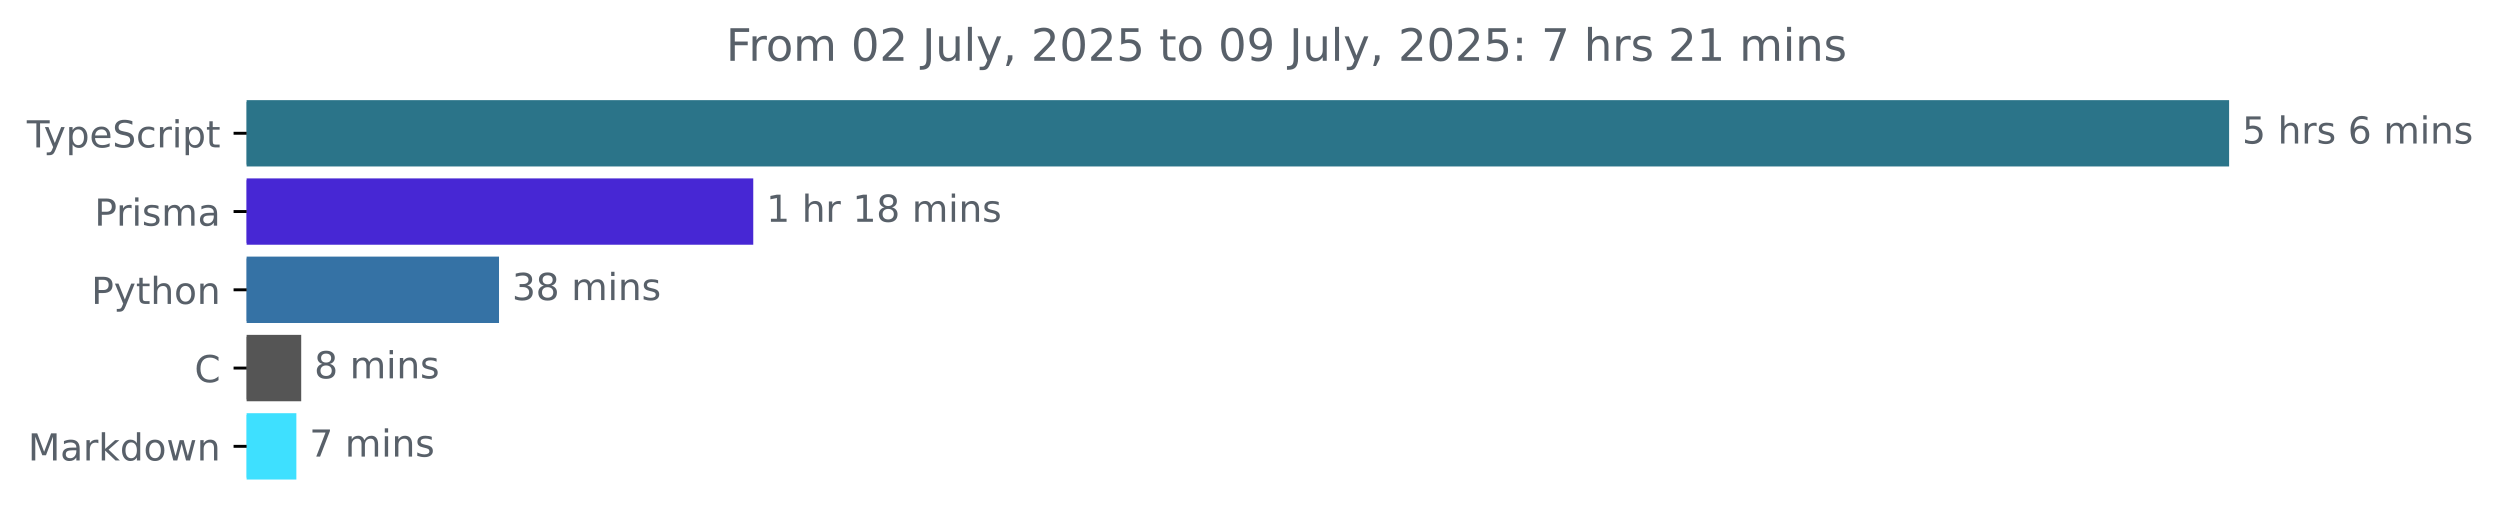
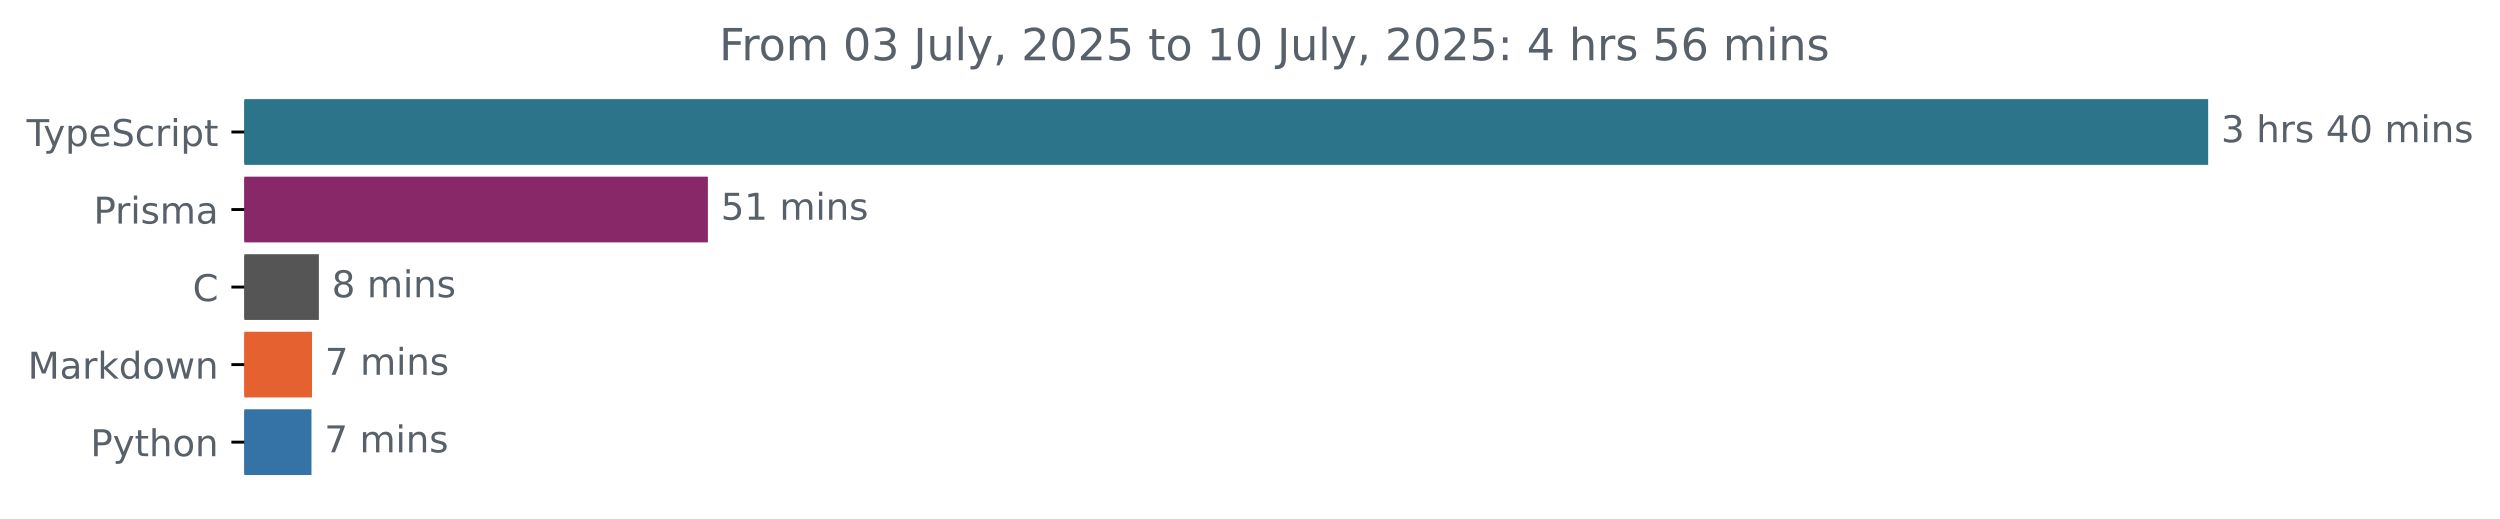
- <svg xmlns="http://www.w3.org/2000/svg" xmlns:xlink="http://www.w3.org/1999/xlink" width="670.782pt" height="140.398pt" viewBox="0 0 670.782 140.398" version="1.1">
+ <svg xmlns="http://www.w3.org/2000/svg" xmlns:xlink="http://www.w3.org/1999/xlink" width="677.144pt" height="140.398pt" viewBox="0 0 677.144 140.398" version="1.1">
  <defs>
    <style type="text/css">*{stroke-linejoin: round; stroke-linecap: butt}</style>
  </defs>
  <g id="figure_1">
    <g id="patch_1">
-       <path d="M -0 140.398  L 670.782 140.398  L 670.782 0  L -0 0  L -0 140.398  z " style="fill: none" />
+       <path d="M -0 140.398  L 677.144 140.398  L 677.144 0  L -0 0  L -0 140.398  z " style="fill: none" />
    </g>
    <g id="axes_1">
      <g id="patch_2">
-         <path d="M 66.17 27.358  L 597.599 27.358  L 597.599 44.158  L 66.17 44.158  z " clip-path="url(#pb336a223b6)" style="fill: #2b7489; stroke: #2b7489; stroke-linejoin: miter" />
+         <path d="M 66.17 27.358  L 597.599 27.358  L 597.599 44.158  L 66.17 44.158  z " clip-path="url(#p4baf1d72a7)" style="fill: #2b7489; stroke: #2b7489; stroke-linejoin: miter" />
      </g>
      <g id="patch_3">
-         <path d="M 66.17 48.358  L 201.609 48.358  L 201.609 65.158  L 66.17 65.158  z " clip-path="url(#pb336a223b6)" style="fill: #4727d4; stroke: #4727d4; stroke-linejoin: miter" />
+         <path d="M 66.17 48.358  L 191.238 48.358  L 191.238 65.158  L 66.17 65.158  z " clip-path="url(#p4baf1d72a7)" style="fill: #892868; stroke: #892868; stroke-linejoin: miter" />
      </g>
      <g id="patch_4">
-         <path d="M 66.17 69.358  L 133.392 69.358  L 133.392 86.158  L 66.17 86.158  z " clip-path="url(#pb336a223b6)" style="fill: #3572a5; stroke: #3572a5; stroke-linejoin: miter" />
+         <path d="M 66.17 69.358  L 85.869 69.358  L 85.869 86.158  L 66.17 86.158  z " clip-path="url(#p4baf1d72a7)" style="fill: #555555; stroke: #555555; stroke-linejoin: miter" />
      </g>
      <g id="patch_5">
-         <path d="M 66.17 90.358  L 80.318 90.358  L 80.318 107.158  L 66.17 107.158  z " clip-path="url(#pb336a223b6)" style="fill: #555555; stroke: #555555; stroke-linejoin: miter" />
+         <path d="M 66.17 90.358  L 84.006 90.358  L 84.006 107.158  L 66.17 107.158  z " clip-path="url(#p4baf1d72a7)" style="fill: #e56230; stroke: #e56230; stroke-linejoin: miter" />
      </g>
      <g id="patch_6">
-         <path d="M 66.17 111.358  L 79.018 111.358  L 79.018 128.158  L 66.17 128.158  z " clip-path="url(#pb336a223b6)" style="fill: #3ee0ff; stroke: #3ee0ff; stroke-linejoin: miter" />
+         <path d="M 66.17 111.358  L 83.863 111.358  L 83.863 128.158  L 66.17 128.158  z " clip-path="url(#p4baf1d72a7)" style="fill: #3572a5; stroke: #3572a5; stroke-linejoin: miter" />
      </g>
      <g id="matplotlib.axis_1" />
      <g id="matplotlib.axis_2">
        <g id="ytick_1">
          <g id="line2d_1">
            <defs>
-               <path id="m380a1569e1" d="M 0 0  L -3.5 0  " style="stroke: #000000; stroke-width: 0.8" />
+               <path id="m4d8bb8c07b" d="M 0 0  L -3.5 0  " style="stroke: #000000; stroke-width: 0.8" />
            </defs>
            <g>
-               <use xlink:href="#m380a1569e1" x="66.17" y="35.758" style="stroke: #000000; stroke-width: 0.8" />
+               <use xlink:href="#m4d8bb8c07b" x="66.17" y="35.758" style="stroke: #000000; stroke-width: 0.8" />
            </g>
          </g>
          <g id="text_1">
            <g style="fill: #586069" transform="translate(7.2 39.55734) scale(0.1 -0.1)">
              <defs>
                <path id="DejaVuSans-54" d="M -19 4666  L 3928 4666  L 3928 4134  L 2272 4134  L 2272 0  L 1638 0  L 1638 4134  L -19 4134  L -19 4666  z " transform="scale(0.015625)" />
                <path id="DejaVuSans-79" d="M 2059 -325  Q 1816 -950 1584 -1140  Q 1353 -1331 966 -1331  L 506 -1331  L 506 -850  L 844 -850  Q 1081 -850 1212 -737  Q 1344 -625 1503 -206  L 1606 56  L 191 3500  L 800 3500  L 1894 763  L 2988 3500  L 3597 3500  L 2059 -325  z " transform="scale(0.015625)" />
                <path id="DejaVuSans-70" d="M 1159 525  L 1159 -1331  L 581 -1331  L 581 3500  L 1159 3500  L 1159 2969  Q 1341 3281 1617 3432  Q 1894 3584 2278 3584  Q 2916 3584 3314 3078  Q 3713 2572 3713 1747  Q 3713 922 3314 415  Q 2916 -91 2278 -91  Q 1894 -91 1617 61  Q 1341 213 1159 525  z M 3116 1747  Q 3116 2381 2855 2742  Q 2594 3103 2138 3103  Q 1681 3103 1420 2742  Q 1159 2381 1159 1747  Q 1159 1113 1420 752  Q 1681 391 2138 391  Q 2594 391 2855 752  Q 3116 1113 3116 1747  z " transform="scale(0.015625)" />
                <path id="DejaVuSans-65" d="M 3597 1894  L 3597 1613  L 953 1613  Q 991 1019 1311 708  Q 1631 397 2203 397  Q 2534 397 2845 478  Q 3156 559 3463 722  L 3463 178  Q 3153 47 2828 -22  Q 2503 -91 2169 -91  Q 1331 -91 842 396  Q 353 884 353 1716  Q 353 2575 817 3079  Q 1281 3584 2069 3584  Q 2775 3584 3186 3129  Q 3597 2675 3597 1894  z M 3022 2063  Q 3016 2534 2758 2815  Q 2500 3097 2075 3097  Q 1594 3097 1305 2825  Q 1016 2553 972 2059  L 3022 2063  z " transform="scale(0.015625)" />
                <path id="DejaVuSans-53" d="M 3425 4513  L 3425 3897  Q 3066 4069 2747 4153  Q 2428 4238 2131 4238  Q 1616 4238 1336 4038  Q 1056 3838 1056 3469  Q 1056 3159 1242 3001  Q 1428 2844 1947 2747  L 2328 2669  Q 3034 2534 3370 2195  Q 3706 1856 3706 1288  Q 3706 609 3251 259  Q 2797 -91 1919 -91  Q 1588 -91 1214 -16  Q 841 59 441 206  L 441 856  Q 825 641 1194 531  Q 1563 422 1919 422  Q 2459 422 2753 634  Q 3047 847 3047 1241  Q 3047 1584 2836 1778  Q 2625 1972 2144 2069  L 1759 2144  Q 1053 2284 737 2584  Q 422 2884 422 3419  Q 422 4038 858 4394  Q 1294 4750 2059 4750  Q 2388 4750 2728 4690  Q 3069 4631 3425 4513  z " transform="scale(0.015625)" />
                <path id="DejaVuSans-63" d="M 3122 3366  L 3122 2828  Q 2878 2963 2633 3030  Q 2388 3097 2138 3097  Q 1578 3097 1268 2742  Q 959 2388 959 1747  Q 959 1106 1268 751  Q 1578 397 2138 397  Q 2388 397 2633 464  Q 2878 531 3122 666  L 3122 134  Q 2881 22 2623 -34  Q 2366 -91 2075 -91  Q 1284 -91 818 406  Q 353 903 353 1747  Q 353 2603 823 3093  Q 1294 3584 2113 3584  Q 2378 3584 2631 3529  Q 2884 3475 3122 3366  z " transform="scale(0.015625)" />
                <path id="DejaVuSans-72" d="M 2631 2963  Q 2534 3019 2420 3045  Q 2306 3072 2169 3072  Q 1681 3072 1420 2755  Q 1159 2438 1159 1844  L 1159 0  L 581 0  L 581 3500  L 1159 3500  L 1159 2956  Q 1341 3275 1631 3429  Q 1922 3584 2338 3584  Q 2397 3584 2469 3576  Q 2541 3569 2628 3553  L 2631 2963  z " transform="scale(0.015625)" />
                <path id="DejaVuSans-69" d="M 603 3500  L 1178 3500  L 1178 0  L 603 0  L 603 3500  z M 603 4863  L 1178 4863  L 1178 4134  L 603 4134  L 603 4863  z " transform="scale(0.015625)" />
                <path id="DejaVuSans-74" d="M 1172 4494  L 1172 3500  L 2356 3500  L 2356 3053  L 1172 3053  L 1172 1153  Q 1172 725 1289 603  Q 1406 481 1766 481  L 2356 481  L 2356 0  L 1766 0  Q 1100 0 847 248  Q 594 497 594 1153  L 594 3053  L 172 3053  L 172 3500  L 594 3500  L 594 4494  L 1172 4494  z " transform="scale(0.015625)" />
              </defs>
              <use xlink:href="#DejaVuSans-54" />
              <use xlink:href="#DejaVuSans-79" x="45.459" />
              <use xlink:href="#DejaVuSans-70" x="104.639" />
              <use xlink:href="#DejaVuSans-65" x="168.115" />
              <use xlink:href="#DejaVuSans-53" x="229.639" />
              <use xlink:href="#DejaVuSans-63" x="293.115" />
              <use xlink:href="#DejaVuSans-72" x="348.096" />
              <use xlink:href="#DejaVuSans-69" x="389.209" />
              <use xlink:href="#DejaVuSans-70" x="416.992" />
              <use xlink:href="#DejaVuSans-74" x="480.469" />
            </g>
          </g>
        </g>
        <g id="ytick_2">
          <g id="line2d_2">
            <g>
-               <use xlink:href="#m380a1569e1" x="66.17" y="56.758" style="stroke: #000000; stroke-width: 0.8" />
+               <use xlink:href="#m4d8bb8c07b" x="66.17" y="56.758" style="stroke: #000000; stroke-width: 0.8" />
            </g>
          </g>
          <g id="text_2">
            <g style="fill: #586069" transform="translate(25.34844 60.55734) scale(0.1 -0.1)">
              <defs>
                <path id="DejaVuSans-50" d="M 1259 4147  L 1259 2394  L 2053 2394  Q 2494 2394 2734 2622  Q 2975 2850 2975 3272  Q 2975 3691 2734 3919  Q 2494 4147 2053 4147  L 1259 4147  z M 628 4666  L 2053 4666  Q 2838 4666 3239 4311  Q 3641 3956 3641 3272  Q 3641 2581 3239 2228  Q 2838 1875 2053 1875  L 1259 1875  L 1259 0  L 628 0  L 628 4666  z " transform="scale(0.015625)" />
                <path id="DejaVuSans-73" d="M 2834 3397  L 2834 2853  Q 2591 2978 2328 3040  Q 2066 3103 1784 3103  Q 1356 3103 1142 2972  Q 928 2841 928 2578  Q 928 2378 1081 2264  Q 1234 2150 1697 2047  L 1894 2003  Q 2506 1872 2764 1633  Q 3022 1394 3022 966  Q 3022 478 2636 193  Q 2250 -91 1575 -91  Q 1294 -91 989 -36  Q 684 19 347 128  L 347 722  Q 666 556 975 473  Q 1284 391 1588 391  Q 1994 391 2212 530  Q 2431 669 2431 922  Q 2431 1156 2273 1281  Q 2116 1406 1581 1522  L 1381 1569  Q 847 1681 609 1914  Q 372 2147 372 2553  Q 372 3047 722 3315  Q 1072 3584 1716 3584  Q 2034 3584 2315 3537  Q 2597 3491 2834 3397  z " transform="scale(0.015625)" />
                <path id="DejaVuSans-6d" d="M 3328 2828  Q 3544 3216 3844 3400  Q 4144 3584 4550 3584  Q 5097 3584 5394 3201  Q 5691 2819 5691 2113  L 5691 0  L 5113 0  L 5113 2094  Q 5113 2597 4934 2840  Q 4756 3084 4391 3084  Q 3944 3084 3684 2787  Q 3425 2491 3425 1978  L 3425 0  L 2847 0  L 2847 2094  Q 2847 2600 2669 2842  Q 2491 3084 2119 3084  Q 1678 3084 1418 2786  Q 1159 2488 1159 1978  L 1159 0  L 581 0  L 581 3500  L 1159 3500  L 1159 2956  Q 1356 3278 1631 3431  Q 1906 3584 2284 3584  Q 2666 3584 2933 3390  Q 3200 3197 3328 2828  z " transform="scale(0.015625)" />
                <path id="DejaVuSans-61" d="M 2194 1759  Q 1497 1759 1228 1600  Q 959 1441 959 1056  Q 959 750 1161 570  Q 1363 391 1709 391  Q 2188 391 2477 730  Q 2766 1069 2766 1631  L 2766 1759  L 2194 1759  z M 3341 1997  L 3341 0  L 2766 0  L 2766 531  Q 2569 213 2275 61  Q 1981 -91 1556 -91  Q 1019 -91 701 211  Q 384 513 384 1019  Q 384 1609 779 1909  Q 1175 2209 1959 2209  L 2766 2209  L 2766 2266  Q 2766 2663 2505 2880  Q 2244 3097 1772 3097  Q 1472 3097 1187 3025  Q 903 2953 641 2809  L 641 3341  Q 956 3463 1253 3523  Q 1550 3584 1831 3584  Q 2591 3584 2966 3190  Q 3341 2797 3341 1997  z " transform="scale(0.015625)" />
              </defs>
              <use xlink:href="#DejaVuSans-50" />
              <use xlink:href="#DejaVuSans-72" x="58.553" />
              <use xlink:href="#DejaVuSans-69" x="99.666" />
              <use xlink:href="#DejaVuSans-73" x="127.449" />
              <use xlink:href="#DejaVuSans-6d" x="179.549" />
              <use xlink:href="#DejaVuSans-61" x="276.961" />
            </g>
          </g>
        </g>
        <g id="ytick_3">
          <g id="line2d_3">
            <g>
-               <use xlink:href="#m380a1569e1" x="66.17" y="77.758" style="stroke: #000000; stroke-width: 0.8" />
+               <use xlink:href="#m4d8bb8c07b" x="66.17" y="77.758" style="stroke: #000000; stroke-width: 0.8" />
            </g>
          </g>
          <g id="text_3">
-             <g style="fill: #586069" transform="translate(24.50781 81.55734) scale(0.1 -0.1)">
-               <defs>
-                 <path id="DejaVuSans-68" d="M 3513 2113  L 3513 0  L 2938 0  L 2938 2094  Q 2938 2591 2744 2837  Q 2550 3084 2163 3084  Q 1697 3084 1428 2787  Q 1159 2491 1159 1978  L 1159 0  L 581 0  L 581 4863  L 1159 4863  L 1159 2956  Q 1366 3272 1645 3428  Q 1925 3584 2291 3584  Q 2894 3584 3203 3211  Q 3513 2838 3513 2113  z " transform="scale(0.015625)" />
-                 <path id="DejaVuSans-6f" d="M 1959 3097  Q 1497 3097 1228 2736  Q 959 2375 959 1747  Q 959 1119 1226 758  Q 1494 397 1959 397  Q 2419 397 2687 759  Q 2956 1122 2956 1747  Q 2956 2369 2687 2733  Q 2419 3097 1959 3097  z M 1959 3584  Q 2709 3584 3137 3096  Q 3566 2609 3566 1747  Q 3566 888 3137 398  Q 2709 -91 1959 -91  Q 1206 -91 779 398  Q 353 888 353 1747  Q 353 2609 779 3096  Q 1206 3584 1959 3584  z " transform="scale(0.015625)" />
-                 <path id="DejaVuSans-6e" d="M 3513 2113  L 3513 0  L 2938 0  L 2938 2094  Q 2938 2591 2744 2837  Q 2550 3084 2163 3084  Q 1697 3084 1428 2787  Q 1159 2491 1159 1978  L 1159 0  L 581 0  L 581 3500  L 1159 3500  L 1159 2956  Q 1366 3272 1645 3428  Q 1925 3584 2291 3584  Q 2894 3584 3203 3211  Q 3513 2838 3513 2113  z " transform="scale(0.015625)" />
-               </defs>
-               <use xlink:href="#DejaVuSans-50" />
-               <use xlink:href="#DejaVuSans-79" x="60.303" />
-               <use xlink:href="#DejaVuSans-74" x="119.482" />
-               <use xlink:href="#DejaVuSans-68" x="158.691" />
-               <use xlink:href="#DejaVuSans-6f" x="222.07" />
-               <use xlink:href="#DejaVuSans-6e" x="283.252" />
+             <g style="fill: #586069" transform="translate(52.1875 81.55734) scale(0.1 -0.1)">
+               <defs>
+                 <path id="DejaVuSans-43" d="M 4122 4306  L 4122 3641  Q 3803 3938 3442 4084  Q 3081 4231 2675 4231  Q 1875 4231 1450 3742  Q 1025 3253 1025 2328  Q 1025 1406 1450 917  Q 1875 428 2675 428  Q 3081 428 3442 575  Q 3803 722 4122 1019  L 4122 359  Q 3791 134 3420 21  Q 3050 -91 2638 -91  Q 1578 -91 968 557  Q 359 1206 359 2328  Q 359 3453 968 4101  Q 1578 4750 2638 4750  Q 3056 4750 3426 4639  Q 3797 4528 4122 4306  z " transform="scale(0.015625)" />
+               </defs>
+               <use xlink:href="#DejaVuSans-43" />
            </g>
          </g>
        </g>
        <g id="ytick_4">
          <g id="line2d_4">
            <g>
-               <use xlink:href="#m380a1569e1" x="66.17" y="98.758" style="stroke: #000000; stroke-width: 0.8" />
+               <use xlink:href="#m4d8bb8c07b" x="66.17" y="98.758" style="stroke: #000000; stroke-width: 0.8" />
            </g>
          </g>
          <g id="text_4">
-             <g style="fill: #586069" transform="translate(52.1875 102.5573) scale(0.1 -0.1)">
-               <defs>
-                 <path id="DejaVuSans-43" d="M 4122 4306  L 4122 3641  Q 3803 3938 3442 4084  Q 3081 4231 2675 4231  Q 1875 4231 1450 3742  Q 1025 3253 1025 2328  Q 1025 1406 1450 917  Q 1875 428 2675 428  Q 3081 428 3442 575  Q 3803 722 4122 1019  L 4122 359  Q 3791 134 3420 21  Q 3050 -91 2638 -91  Q 1578 -91 968 557  Q 359 1206 359 2328  Q 359 3453 968 4101  Q 1578 4750 2638 4750  Q 3056 4750 3426 4639  Q 3797 4528 4122 4306  z " transform="scale(0.015625)" />
-               </defs>
-               <use xlink:href="#DejaVuSans-43" />
-             </g>
-           </g>
-         </g>
-         <g id="ytick_5">
-           <g id="line2d_5">
-             <g>
-               <use xlink:href="#m380a1569e1" x="66.17" y="119.758" style="stroke: #000000; stroke-width: 0.8" />
-             </g>
-           </g>
-           <g id="text_5">
-             <g style="fill: #586069" transform="translate(7.529688 123.5573) scale(0.1 -0.1)">
+             <g style="fill: #586069" transform="translate(7.529688 102.5573) scale(0.1 -0.1)">
              <defs>
                <path id="DejaVuSans-4d" d="M 628 4666  L 1569 4666  L 2759 1491  L 3956 4666  L 4897 4666  L 4897 0  L 4281 0  L 4281 4097  L 3078 897  L 2444 897  L 1241 4097  L 1241 0  L 628 0  L 628 4666  z " transform="scale(0.015625)" />
                <path id="DejaVuSans-6b" d="M 581 4863  L 1159 4863  L 1159 1991  L 2875 3500  L 3609 3500  L 1753 1863  L 3688 0  L 2938 0  L 1159 1709  L 1159 0  L 581 0  L 581 4863  z " transform="scale(0.015625)" />
                <path id="DejaVuSans-64" d="M 2906 2969  L 2906 4863  L 3481 4863  L 3481 0  L 2906 0  L 2906 525  Q 2725 213 2448 61  Q 2172 -91 1784 -91  Q 1150 -91 751 415  Q 353 922 353 1747  Q 353 2572 751 3078  Q 1150 3584 1784 3584  Q 2172 3584 2448 3432  Q 2725 3281 2906 2969  z M 947 1747  Q 947 1113 1208 752  Q 1469 391 1925 391  Q 2381 391 2643 752  Q 2906 1113 2906 1747  Q 2906 2381 2643 2742  Q 2381 3103 1925 3103  Q 1469 3103 1208 2742  Q 947 2381 947 1747  z " transform="scale(0.015625)" />
+                 <path id="DejaVuSans-6f" d="M 1959 3097  Q 1497 3097 1228 2736  Q 959 2375 959 1747  Q 959 1119 1226 758  Q 1494 397 1959 397  Q 2419 397 2687 759  Q 2956 1122 2956 1747  Q 2956 2369 2687 2733  Q 2419 3097 1959 3097  z M 1959 3584  Q 2709 3584 3137 3096  Q 3566 2609 3566 1747  Q 3566 888 3137 398  Q 2709 -91 1959 -91  Q 1206 -91 779 398  Q 353 888 353 1747  Q 353 2609 779 3096  Q 1206 3584 1959 3584  z " transform="scale(0.015625)" />
                <path id="DejaVuSans-77" d="M 269 3500  L 844 3500  L 1563 769  L 2278 3500  L 2956 3500  L 3675 769  L 4391 3500  L 4966 3500  L 4050 0  L 3372 0  L 2619 2869  L 1863 0  L 1184 0  L 269 3500  z " transform="scale(0.015625)" />
+                 <path id="DejaVuSans-6e" d="M 3513 2113  L 3513 0  L 2938 0  L 2938 2094  Q 2938 2591 2744 2837  Q 2550 3084 2163 3084  Q 1697 3084 1428 2787  Q 1159 2491 1159 1978  L 1159 0  L 581 0  L 581 3500  L 1159 3500  L 1159 2956  Q 1366 3272 1645 3428  Q 1925 3584 2291 3584  Q 2894 3584 3203 3211  Q 3513 2838 3513 2113  z " transform="scale(0.015625)" />
              </defs>
              <use xlink:href="#DejaVuSans-4d" />
              <use xlink:href="#DejaVuSans-61" x="86.279" />
              <use xlink:href="#DejaVuSans-72" x="147.559" />
              <use xlink:href="#DejaVuSans-6b" x="188.672" />
              <use xlink:href="#DejaVuSans-64" x="246.582" />
              <use xlink:href="#DejaVuSans-6f" x="310.059" />
              <use xlink:href="#DejaVuSans-77" x="371.24" />
              <use xlink:href="#DejaVuSans-6e" x="453.027" />
            </g>
          </g>
        </g>
+         <g id="ytick_5">
+           <g id="line2d_5">
+             <g>
+               <use xlink:href="#m4d8bb8c07b" x="66.17" y="119.758" style="stroke: #000000; stroke-width: 0.8" />
+             </g>
+           </g>
+           <g id="text_5">
+             <g style="fill: #586069" transform="translate(24.50781 123.5573) scale(0.1 -0.1)">
+               <defs>
+                 <path id="DejaVuSans-68" d="M 3513 2113  L 3513 0  L 2938 0  L 2938 2094  Q 2938 2591 2744 2837  Q 2550 3084 2163 3084  Q 1697 3084 1428 2787  Q 1159 2491 1159 1978  L 1159 0  L 581 0  L 581 4863  L 1159 4863  L 1159 2956  Q 1366 3272 1645 3428  Q 1925 3584 2291 3584  Q 2894 3584 3203 3211  Q 3513 2838 3513 2113  z " transform="scale(0.015625)" />
+               </defs>
+               <use xlink:href="#DejaVuSans-50" />
+               <use xlink:href="#DejaVuSans-79" x="60.303" />
+               <use xlink:href="#DejaVuSans-74" x="119.482" />
+               <use xlink:href="#DejaVuSans-68" x="158.691" />
+               <use xlink:href="#DejaVuSans-6f" x="222.07" />
+               <use xlink:href="#DejaVuSans-6e" x="283.252" />
+             </g>
+           </g>
+         </g>
      </g>
      <g id="text_6">
        <g style="fill: #586069" transform="translate(601.5989 38.5175) scale(0.1 -0.1)">
          <defs>
-             <path id="DejaVuSans-35" d="M 691 4666  L 3169 4666  L 3169 4134  L 1269 4134  L 1269 2991  Q 1406 3038 1543 3061  Q 1681 3084 1819 3084  Q 2600 3084 3056 2656  Q 3513 2228 3513 1497  Q 3513 744 3044 326  Q 2575 -91 1722 -91  Q 1428 -91 1123 -41  Q 819 9 494 109  L 494 744  Q 775 591 1075 516  Q 1375 441 1709 441  Q 2250 441 2565 725  Q 2881 1009 2881 1497  Q 2881 1984 2565 2268  Q 2250 2553 1709 2553  Q 1456 2553 1204 2497  Q 953 2441 691 2322  L 691 4666  z " transform="scale(0.015625)" />
+             <path id="DejaVuSans-33" d="M 2597 2516  Q 3050 2419 3304 2112  Q 3559 1806 3559 1356  Q 3559 666 3084 287  Q 2609 -91 1734 -91  Q 1441 -91 1130 -33  Q 819 25 488 141  L 488 750  Q 750 597 1062 519  Q 1375 441 1716 441  Q 2309 441 2620 675  Q 2931 909 2931 1356  Q 2931 1769 2642 2001  Q 2353 2234 1838 2234  L 1294 2234  L 1294 2753  L 1863 2753  Q 2328 2753 2575 2939  Q 2822 3125 2822 3475  Q 2822 3834 2567 4026  Q 2313 4219 1838 4219  Q 1578 4219 1281 4162  Q 984 4106 628 3988  L 628 4550  Q 988 4650 1302 4700  Q 1616 4750 1894 4750  Q 2613 4750 3031 4423  Q 3450 4097 3450 3541  Q 3450 3153 3228 2886  Q 3006 2619 2597 2516  z " transform="scale(0.015625)" />
            <path id="DejaVuSans-20" transform="scale(0.015625)" />
-             <path id="DejaVuSans-36" d="M 2113 2584  Q 1688 2584 1439 2293  Q 1191 2003 1191 1497  Q 1191 994 1439 701  Q 1688 409 2113 409  Q 2538 409 2786 701  Q 3034 994 3034 1497  Q 3034 2003 2786 2293  Q 2538 2584 2113 2584  z M 3366 4563  L 3366 3988  Q 3128 4100 2886 4159  Q 2644 4219 2406 4219  Q 1781 4219 1451 3797  Q 1122 3375 1075 2522  Q 1259 2794 1537 2939  Q 1816 3084 2150 3084  Q 2853 3084 3261 2657  Q 3669 2231 3669 1497  Q 3669 778 3244 343  Q 2819 -91 2113 -91  Q 1303 -91 875 529  Q 447 1150 447 2328  Q 447 3434 972 4092  Q 1497 4750 2381 4750  Q 2619 4750 2861 4703  Q 3103 4656 3366 4563  z " transform="scale(0.015625)" />
-           </defs>
-           <use xlink:href="#DejaVuSans-35" />
+             <path id="DejaVuSans-34" d="M 2419 4116  L 825 1625  L 2419 1625  L 2419 4116  z M 2253 4666  L 3047 4666  L 3047 1625  L 3713 1625  L 3713 1100  L 3047 1100  L 3047 0  L 2419 0  L 2419 1100  L 313 1100  L 313 1709  L 2253 4666  z " transform="scale(0.015625)" />
+             <path id="DejaVuSans-30" d="M 2034 4250  Q 1547 4250 1301 3770  Q 1056 3291 1056 2328  Q 1056 1369 1301 889  Q 1547 409 2034 409  Q 2525 409 2770 889  Q 3016 1369 3016 2328  Q 3016 3291 2770 3770  Q 2525 4250 2034 4250  z M 2034 4750  Q 2819 4750 3233 4129  Q 3647 3509 3647 2328  Q 3647 1150 3233 529  Q 2819 -91 2034 -91  Q 1250 -91 836 529  Q 422 1150 422 2328  Q 422 3509 836 4129  Q 1250 4750 2034 4750  z " transform="scale(0.015625)" />
+           </defs>
+           <use xlink:href="#DejaVuSans-33" />
          <use xlink:href="#DejaVuSans-20" x="63.623" />
          <use xlink:href="#DejaVuSans-68" x="95.41" />
          <use xlink:href="#DejaVuSans-72" x="158.789" />
          <use xlink:href="#DejaVuSans-73" x="199.902" />
          <use xlink:href="#DejaVuSans-20" x="252.002" />
-           <use xlink:href="#DejaVuSans-36" x="283.789" />
-           <use xlink:href="#DejaVuSans-20" x="347.412" />
-           <use xlink:href="#DejaVuSans-6d" x="379.199" />
-           <use xlink:href="#DejaVuSans-69" x="476.611" />
-           <use xlink:href="#DejaVuSans-6e" x="504.395" />
-           <use xlink:href="#DejaVuSans-73" x="567.773" />
+           <use xlink:href="#DejaVuSans-34" x="283.789" />
+           <use xlink:href="#DejaVuSans-30" x="347.412" />
+           <use xlink:href="#DejaVuSans-20" x="411.035" />
+           <use xlink:href="#DejaVuSans-6d" x="442.822" />
+           <use xlink:href="#DejaVuSans-69" x="540.234" />
+           <use xlink:href="#DejaVuSans-6e" x="568.018" />
+           <use xlink:href="#DejaVuSans-73" x="631.396" />
        </g>
      </g>
      <g id="text_7">
-         <g style="fill: #586069" transform="translate(205.6085 59.5175) scale(0.1 -0.1)">
-           <defs>
+         <g style="fill: #586069" transform="translate(195.2376 59.5175) scale(0.1 -0.1)">
+           <defs>
+             <path id="DejaVuSans-35" d="M 691 4666  L 3169 4666  L 3169 4134  L 1269 4134  L 1269 2991  Q 1406 3038 1543 3061  Q 1681 3084 1819 3084  Q 2600 3084 3056 2656  Q 3513 2228 3513 1497  Q 3513 744 3044 326  Q 2575 -91 1722 -91  Q 1428 -91 1123 -41  Q 819 9 494 109  L 494 744  Q 775 591 1075 516  Q 1375 441 1709 441  Q 2250 441 2565 725  Q 2881 1009 2881 1497  Q 2881 1984 2565 2268  Q 2250 2553 1709 2553  Q 1456 2553 1204 2497  Q 953 2441 691 2322  L 691 4666  z " transform="scale(0.015625)" />
            <path id="DejaVuSans-31" d="M 794 531  L 1825 531  L 1825 4091  L 703 3866  L 703 4441  L 1819 4666  L 2450 4666  L 2450 531  L 3481 531  L 3481 0  L 794 0  L 794 531  z " transform="scale(0.015625)" />
-             <path id="DejaVuSans-38" d="M 2034 2216  Q 1584 2216 1326 1975  Q 1069 1734 1069 1313  Q 1069 891 1326 650  Q 1584 409 2034 409  Q 2484 409 2743 651  Q 3003 894 3003 1313  Q 3003 1734 2745 1975  Q 2488 2216 2034 2216  z M 1403 2484  Q 997 2584 770 2862  Q 544 3141 544 3541  Q 544 4100 942 4425  Q 1341 4750 2034 4750  Q 2731 4750 3128 4425  Q 3525 4100 3525 3541  Q 3525 3141 3298 2862  Q 3072 2584 2669 2484  Q 3125 2378 3379 2068  Q 3634 1759 3634 1313  Q 3634 634 3220 271  Q 2806 -91 2034 -91  Q 1263 -91 848 271  Q 434 634 434 1313  Q 434 1759 690 2068  Q 947 2378 1403 2484  z M 1172 3481  Q 1172 3119 1398 2916  Q 1625 2713 2034 2713  Q 2441 2713 2670 2916  Q 2900 3119 2900 3481  Q 2900 3844 2670 4047  Q 2441 4250 2034 4250  Q 1625 4250 1398 4047  Q 1172 3844 1172 3481  z " transform="scale(0.015625)" />
-           </defs>
-           <use xlink:href="#DejaVuSans-31" />
-           <use xlink:href="#DejaVuSans-20" x="63.623" />
-           <use xlink:href="#DejaVuSans-68" x="95.41" />
-           <use xlink:href="#DejaVuSans-72" x="158.789" />
-           <use xlink:href="#DejaVuSans-20" x="199.902" />
-           <use xlink:href="#DejaVuSans-31" x="231.689" />
-           <use xlink:href="#DejaVuSans-38" x="295.312" />
-           <use xlink:href="#DejaVuSans-20" x="358.936" />
-           <use xlink:href="#DejaVuSans-6d" x="390.723" />
-           <use xlink:href="#DejaVuSans-69" x="488.135" />
-           <use xlink:href="#DejaVuSans-6e" x="515.918" />
-           <use xlink:href="#DejaVuSans-73" x="579.297" />
-         </g>
-       </g>
-       <g id="text_8">
-         <g style="fill: #586069" transform="translate(137.3923 80.5175) scale(0.1 -0.1)">
-           <defs>
-             <path id="DejaVuSans-33" d="M 2597 2516  Q 3050 2419 3304 2112  Q 3559 1806 3559 1356  Q 3559 666 3084 287  Q 2609 -91 1734 -91  Q 1441 -91 1130 -33  Q 819 25 488 141  L 488 750  Q 750 597 1062 519  Q 1375 441 1716 441  Q 2309 441 2620 675  Q 2931 909 2931 1356  Q 2931 1769 2642 2001  Q 2353 2234 1838 2234  L 1294 2234  L 1294 2753  L 1863 2753  Q 2328 2753 2575 2939  Q 2822 3125 2822 3475  Q 2822 3834 2567 4026  Q 2313 4219 1838 4219  Q 1578 4219 1281 4162  Q 984 4106 628 3988  L 628 4550  Q 988 4650 1302 4700  Q 1616 4750 1894 4750  Q 2613 4750 3031 4423  Q 3450 4097 3450 3541  Q 3450 3153 3228 2886  Q 3006 2619 2597 2516  z " transform="scale(0.015625)" />
-           </defs>
-           <use xlink:href="#DejaVuSans-33" />
-           <use xlink:href="#DejaVuSans-38" x="63.623" />
+           </defs>
+           <use xlink:href="#DejaVuSans-35" />
+           <use xlink:href="#DejaVuSans-31" x="63.623" />
          <use xlink:href="#DejaVuSans-20" x="127.246" />
          <use xlink:href="#DejaVuSans-6d" x="159.033" />
          <use xlink:href="#DejaVuSans-69" x="256.445" />
          <use xlink:href="#DejaVuSans-6e" x="284.229" />
          <use xlink:href="#DejaVuSans-73" x="347.607" />
        </g>
      </g>
-       <g id="text_9">
-         <g style="fill: #586069" transform="translate(84.31829 101.5175) scale(0.1 -0.1)">
+       <g id="text_8">
+         <g style="fill: #586069" transform="translate(89.86877 80.5175) scale(0.1 -0.1)">
+           <defs>
+             <path id="DejaVuSans-38" d="M 2034 2216  Q 1584 2216 1326 1975  Q 1069 1734 1069 1313  Q 1069 891 1326 650  Q 1584 409 2034 409  Q 2484 409 2743 651  Q 3003 894 3003 1313  Q 3003 1734 2745 1975  Q 2488 2216 2034 2216  z M 1403 2484  Q 997 2584 770 2862  Q 544 3141 544 3541  Q 544 4100 942 4425  Q 1341 4750 2034 4750  Q 2731 4750 3128 4425  Q 3525 4100 3525 3541  Q 3525 3141 3298 2862  Q 3072 2584 2669 2484  Q 3125 2378 3379 2068  Q 3634 1759 3634 1313  Q 3634 634 3220 271  Q 2806 -91 2034 -91  Q 1263 -91 848 271  Q 434 634 434 1313  Q 434 1759 690 2068  Q 947 2378 1403 2484  z M 1172 3481  Q 1172 3119 1398 2916  Q 1625 2713 2034 2713  Q 2441 2713 2670 2916  Q 2900 3119 2900 3481  Q 2900 3844 2670 4047  Q 2441 4250 2034 4250  Q 1625 4250 1398 4047  Q 1172 3844 1172 3481  z " transform="scale(0.015625)" />
+           </defs>
          <use xlink:href="#DejaVuSans-38" />
          <use xlink:href="#DejaVuSans-20" x="63.623" />
          <use xlink:href="#DejaVuSans-6d" x="95.41" />
          <use xlink:href="#DejaVuSans-69" x="192.822" />
          <use xlink:href="#DejaVuSans-6e" x="220.605" />
          <use xlink:href="#DejaVuSans-73" x="283.984" />
        </g>
      </g>
-       <g id="text_10">
-         <g style="fill: #586069" transform="translate(83.0182 122.5175) scale(0.1 -0.1)">
+       <g id="text_9">
+         <g style="fill: #586069" transform="translate(88.00637 101.5175) scale(0.1 -0.1)">
          <defs>
            <path id="DejaVuSans-37" d="M 525 4666  L 3525 4666  L 3525 4397  L 1831 0  L 1172 0  L 2766 4134  L 525 4134  L 525 4666  z " transform="scale(0.015625)" />
          </defs>
          <use xlink:href="#DejaVuSans-37" />
          <use xlink:href="#DejaVuSans-20" x="63.623" />
          <use xlink:href="#DejaVuSans-6d" x="95.41" />
          <use xlink:href="#DejaVuSans-69" x="192.822" />
          <use xlink:href="#DejaVuSans-6e" x="220.605" />
          <use xlink:href="#DejaVuSans-73" x="283.984" />
        </g>
      </g>
+       <g id="text_10">
+         <g style="fill: #586069" transform="translate(87.86311 122.5175) scale(0.1 -0.1)">
+           <use xlink:href="#DejaVuSans-37" />
+           <use xlink:href="#DejaVuSans-20" x="63.623" />
+           <use xlink:href="#DejaVuSans-6d" x="95.41" />
+           <use xlink:href="#DejaVuSans-69" x="192.822" />
+           <use xlink:href="#DejaVuSans-6e" x="220.605" />
+           <use xlink:href="#DejaVuSans-73" x="283.984" />
+         </g>
+       </g>
      <g id="text_11">
        <g style="fill: #586069" transform="translate(194.7953 16.31812) scale(0.12 -0.12)">
          <defs>
            <path id="DejaVuSans-46" d="M 628 4666  L 3309 4666  L 3309 4134  L 1259 4134  L 1259 2759  L 3109 2759  L 3109 2228  L 1259 2228  L 1259 0  L 628 0  L 628 4666  z " transform="scale(0.015625)" />
-             <path id="DejaVuSans-30" d="M 2034 4250  Q 1547 4250 1301 3770  Q 1056 3291 1056 2328  Q 1056 1369 1301 889  Q 1547 409 2034 409  Q 2525 409 2770 889  Q 3016 1369 3016 2328  Q 3016 3291 2770 3770  Q 2525 4250 2034 4250  z M 2034 4750  Q 2819 4750 3233 4129  Q 3647 3509 3647 2328  Q 3647 1150 3233 529  Q 2819 -91 2034 -91  Q 1250 -91 836 529  Q 422 1150 422 2328  Q 422 3509 836 4129  Q 1250 4750 2034 4750  z " transform="scale(0.015625)" />
-             <path id="DejaVuSans-32" d="M 1228 531  L 3431 531  L 3431 0  L 469 0  L 469 531  Q 828 903 1448 1529  Q 2069 2156 2228 2338  Q 2531 2678 2651 2914  Q 2772 3150 2772 3378  Q 2772 3750 2511 3984  Q 2250 4219 1831 4219  Q 1534 4219 1204 4116  Q 875 4013 500 3803  L 500 4441  Q 881 4594 1212 4672  Q 1544 4750 1819 4750  Q 2544 4750 2975 4387  Q 3406 4025 3406 3419  Q 3406 3131 3298 2873  Q 3191 2616 2906 2266  Q 2828 2175 2409 1742  Q 1991 1309 1228 531  z " transform="scale(0.015625)" />
            <path id="DejaVuSans-4a" d="M 628 4666  L 1259 4666  L 1259 325  Q 1259 -519 939 -900  Q 619 -1281 -91 -1281  L -331 -1281  L -331 -750  L -134 -750  Q 284 -750 456 -515  Q 628 -281 628 325  L 628 4666  z " transform="scale(0.015625)" />
            <path id="DejaVuSans-75" d="M 544 1381  L 544 3500  L 1119 3500  L 1119 1403  Q 1119 906 1312 657  Q 1506 409 1894 409  Q 2359 409 2629 706  Q 2900 1003 2900 1516  L 2900 3500  L 3475 3500  L 3475 0  L 2900 0  L 2900 538  Q 2691 219 2414 64  Q 2138 -91 1772 -91  Q 1169 -91 856 284  Q 544 659 544 1381  z M 1991 3584  L 1991 3584  z " transform="scale(0.015625)" />
            <path id="DejaVuSans-6c" d="M 603 4863  L 1178 4863  L 1178 0  L 603 0  L 603 4863  z " transform="scale(0.015625)" />
            <path id="DejaVuSans-2c" d="M 750 794  L 1409 794  L 1409 256  L 897 -744  L 494 -744  L 750 256  L 750 794  z " transform="scale(0.015625)" />
-             <path id="DejaVuSans-39" d="M 703 97  L 703 672  Q 941 559 1184 500  Q 1428 441 1663 441  Q 2288 441 2617 861  Q 2947 1281 2994 2138  Q 2813 1869 2534 1725  Q 2256 1581 1919 1581  Q 1219 1581 811 2004  Q 403 2428 403 3163  Q 403 3881 828 4315  Q 1253 4750 1959 4750  Q 2769 4750 3195 4129  Q 3622 3509 3622 2328  Q 3622 1225 3098 567  Q 2575 -91 1691 -91  Q 1453 -91 1209 -44  Q 966 3 703 97  z M 1959 2075  Q 2384 2075 2632 2365  Q 2881 2656 2881 3163  Q 2881 3666 2632 3958  Q 2384 4250 1959 4250  Q 1534 4250 1286 3958  Q 1038 3666 1038 3163  Q 1038 2656 1286 2365  Q 1534 2075 1959 2075  z " transform="scale(0.015625)" />
+             <path id="DejaVuSans-32" d="M 1228 531  L 3431 531  L 3431 0  L 469 0  L 469 531  Q 828 903 1448 1529  Q 2069 2156 2228 2338  Q 2531 2678 2651 2914  Q 2772 3150 2772 3378  Q 2772 3750 2511 3984  Q 2250 4219 1831 4219  Q 1534 4219 1204 4116  Q 875 4013 500 3803  L 500 4441  Q 881 4594 1212 4672  Q 1544 4750 1819 4750  Q 2544 4750 2975 4387  Q 3406 4025 3406 3419  Q 3406 3131 3298 2873  Q 3191 2616 2906 2266  Q 2828 2175 2409 1742  Q 1991 1309 1228 531  z " transform="scale(0.015625)" />
            <path id="DejaVuSans-3a" d="M 750 794  L 1409 794  L 1409 0  L 750 0  L 750 794  z M 750 3309  L 1409 3309  L 1409 2516  L 750 2516  L 750 3309  z " transform="scale(0.015625)" />
+             <path id="DejaVuSans-36" d="M 2113 2584  Q 1688 2584 1439 2293  Q 1191 2003 1191 1497  Q 1191 994 1439 701  Q 1688 409 2113 409  Q 2538 409 2786 701  Q 3034 994 3034 1497  Q 3034 2003 2786 2293  Q 2538 2584 2113 2584  z M 3366 4563  L 3366 3988  Q 3128 4100 2886 4159  Q 2644 4219 2406 4219  Q 1781 4219 1451 3797  Q 1122 3375 1075 2522  Q 1259 2794 1537 2939  Q 1816 3084 2150 3084  Q 2853 3084 3261 2657  Q 3669 2231 3669 1497  Q 3669 778 3244 343  Q 2819 -91 2113 -91  Q 1303 -91 875 529  Q 447 1150 447 2328  Q 447 3434 972 4092  Q 1497 4750 2381 4750  Q 2619 4750 2861 4703  Q 3103 4656 3366 4563  z " transform="scale(0.015625)" />
          </defs>
          <use xlink:href="#DejaVuSans-46" />
          <use xlink:href="#DejaVuSans-72" x="50.27" />
          <use xlink:href="#DejaVuSans-6f" x="89.133" />
          <use xlink:href="#DejaVuSans-6d" x="150.314" />
          <use xlink:href="#DejaVuSans-20" x="247.727" />
          <use xlink:href="#DejaVuSans-30" x="279.514" />
-           <use xlink:href="#DejaVuSans-32" x="343.137" />
+           <use xlink:href="#DejaVuSans-33" x="343.137" />
          <use xlink:href="#DejaVuSans-20" x="406.76" />
          <use xlink:href="#DejaVuSans-4a" x="438.547" />
          <use xlink:href="#DejaVuSans-75" x="468.039" />
          <use xlink:href="#DejaVuSans-6c" x="531.418" />
          <use xlink:href="#DejaVuSans-79" x="559.201" />
          <use xlink:href="#DejaVuSans-2c" x="618.381" />
          <use xlink:href="#DejaVuSans-20" x="650.168" />
          <use xlink:href="#DejaVuSans-32" x="681.955" />
          <use xlink:href="#DejaVuSans-30" x="745.578" />
          <use xlink:href="#DejaVuSans-32" x="809.201" />
          <use xlink:href="#DejaVuSans-35" x="872.824" />
          <use xlink:href="#DejaVuSans-20" x="936.447" />
          <use xlink:href="#DejaVuSans-74" x="968.234" />
          <use xlink:href="#DejaVuSans-6f" x="1007.443" />
          <use xlink:href="#DejaVuSans-20" x="1068.625" />
-           <use xlink:href="#DejaVuSans-30" x="1100.412" />
-           <use xlink:href="#DejaVuSans-39" x="1164.035" />
+           <use xlink:href="#DejaVuSans-31" x="1100.412" />
+           <use xlink:href="#DejaVuSans-30" x="1164.035" />
          <use xlink:href="#DejaVuSans-20" x="1227.658" />
          <use xlink:href="#DejaVuSans-4a" x="1259.445" />
          <use xlink:href="#DejaVuSans-75" x="1288.938" />
          <use xlink:href="#DejaVuSans-6c" x="1352.316" />
          <use xlink:href="#DejaVuSans-79" x="1380.1" />
          <use xlink:href="#DejaVuSans-2c" x="1439.279" />
          <use xlink:href="#DejaVuSans-20" x="1471.066" />
          <use xlink:href="#DejaVuSans-32" x="1502.854" />
          <use xlink:href="#DejaVuSans-30" x="1566.477" />
          <use xlink:href="#DejaVuSans-32" x="1630.1" />
          <use xlink:href="#DejaVuSans-35" x="1693.723" />
          <use xlink:href="#DejaVuSans-3a" x="1757.346" />
          <use xlink:href="#DejaVuSans-20" x="1791.037" />
-           <use xlink:href="#DejaVuSans-37" x="1822.824" />
+           <use xlink:href="#DejaVuSans-34" x="1822.824" />
          <use xlink:href="#DejaVuSans-20" x="1886.447" />
          <use xlink:href="#DejaVuSans-68" x="1918.234" />
          <use xlink:href="#DejaVuSans-72" x="1981.613" />
          <use xlink:href="#DejaVuSans-73" x="2022.727" />
          <use xlink:href="#DejaVuSans-20" x="2074.826" />
-           <use xlink:href="#DejaVuSans-32" x="2106.613" />
-           <use xlink:href="#DejaVuSans-31" x="2170.236" />
+           <use xlink:href="#DejaVuSans-35" x="2106.613" />
+           <use xlink:href="#DejaVuSans-36" x="2170.236" />
          <use xlink:href="#DejaVuSans-20" x="2233.859" />
          <use xlink:href="#DejaVuSans-6d" x="2265.646" />
          <use xlink:href="#DejaVuSans-69" x="2363.059" />
          <use xlink:href="#DejaVuSans-6e" x="2390.842" />
          <use xlink:href="#DejaVuSans-73" x="2454.221" />
        </g>
      </g>
    </g>
  </g>
  <defs>
-     <clipPath id="pb336a223b6">
+     <clipPath id="p4baf1d72a7">
      <rect x="66.17" y="22.318" width="558" height="110.88" />
    </clipPath>
  </defs>
</svg>
